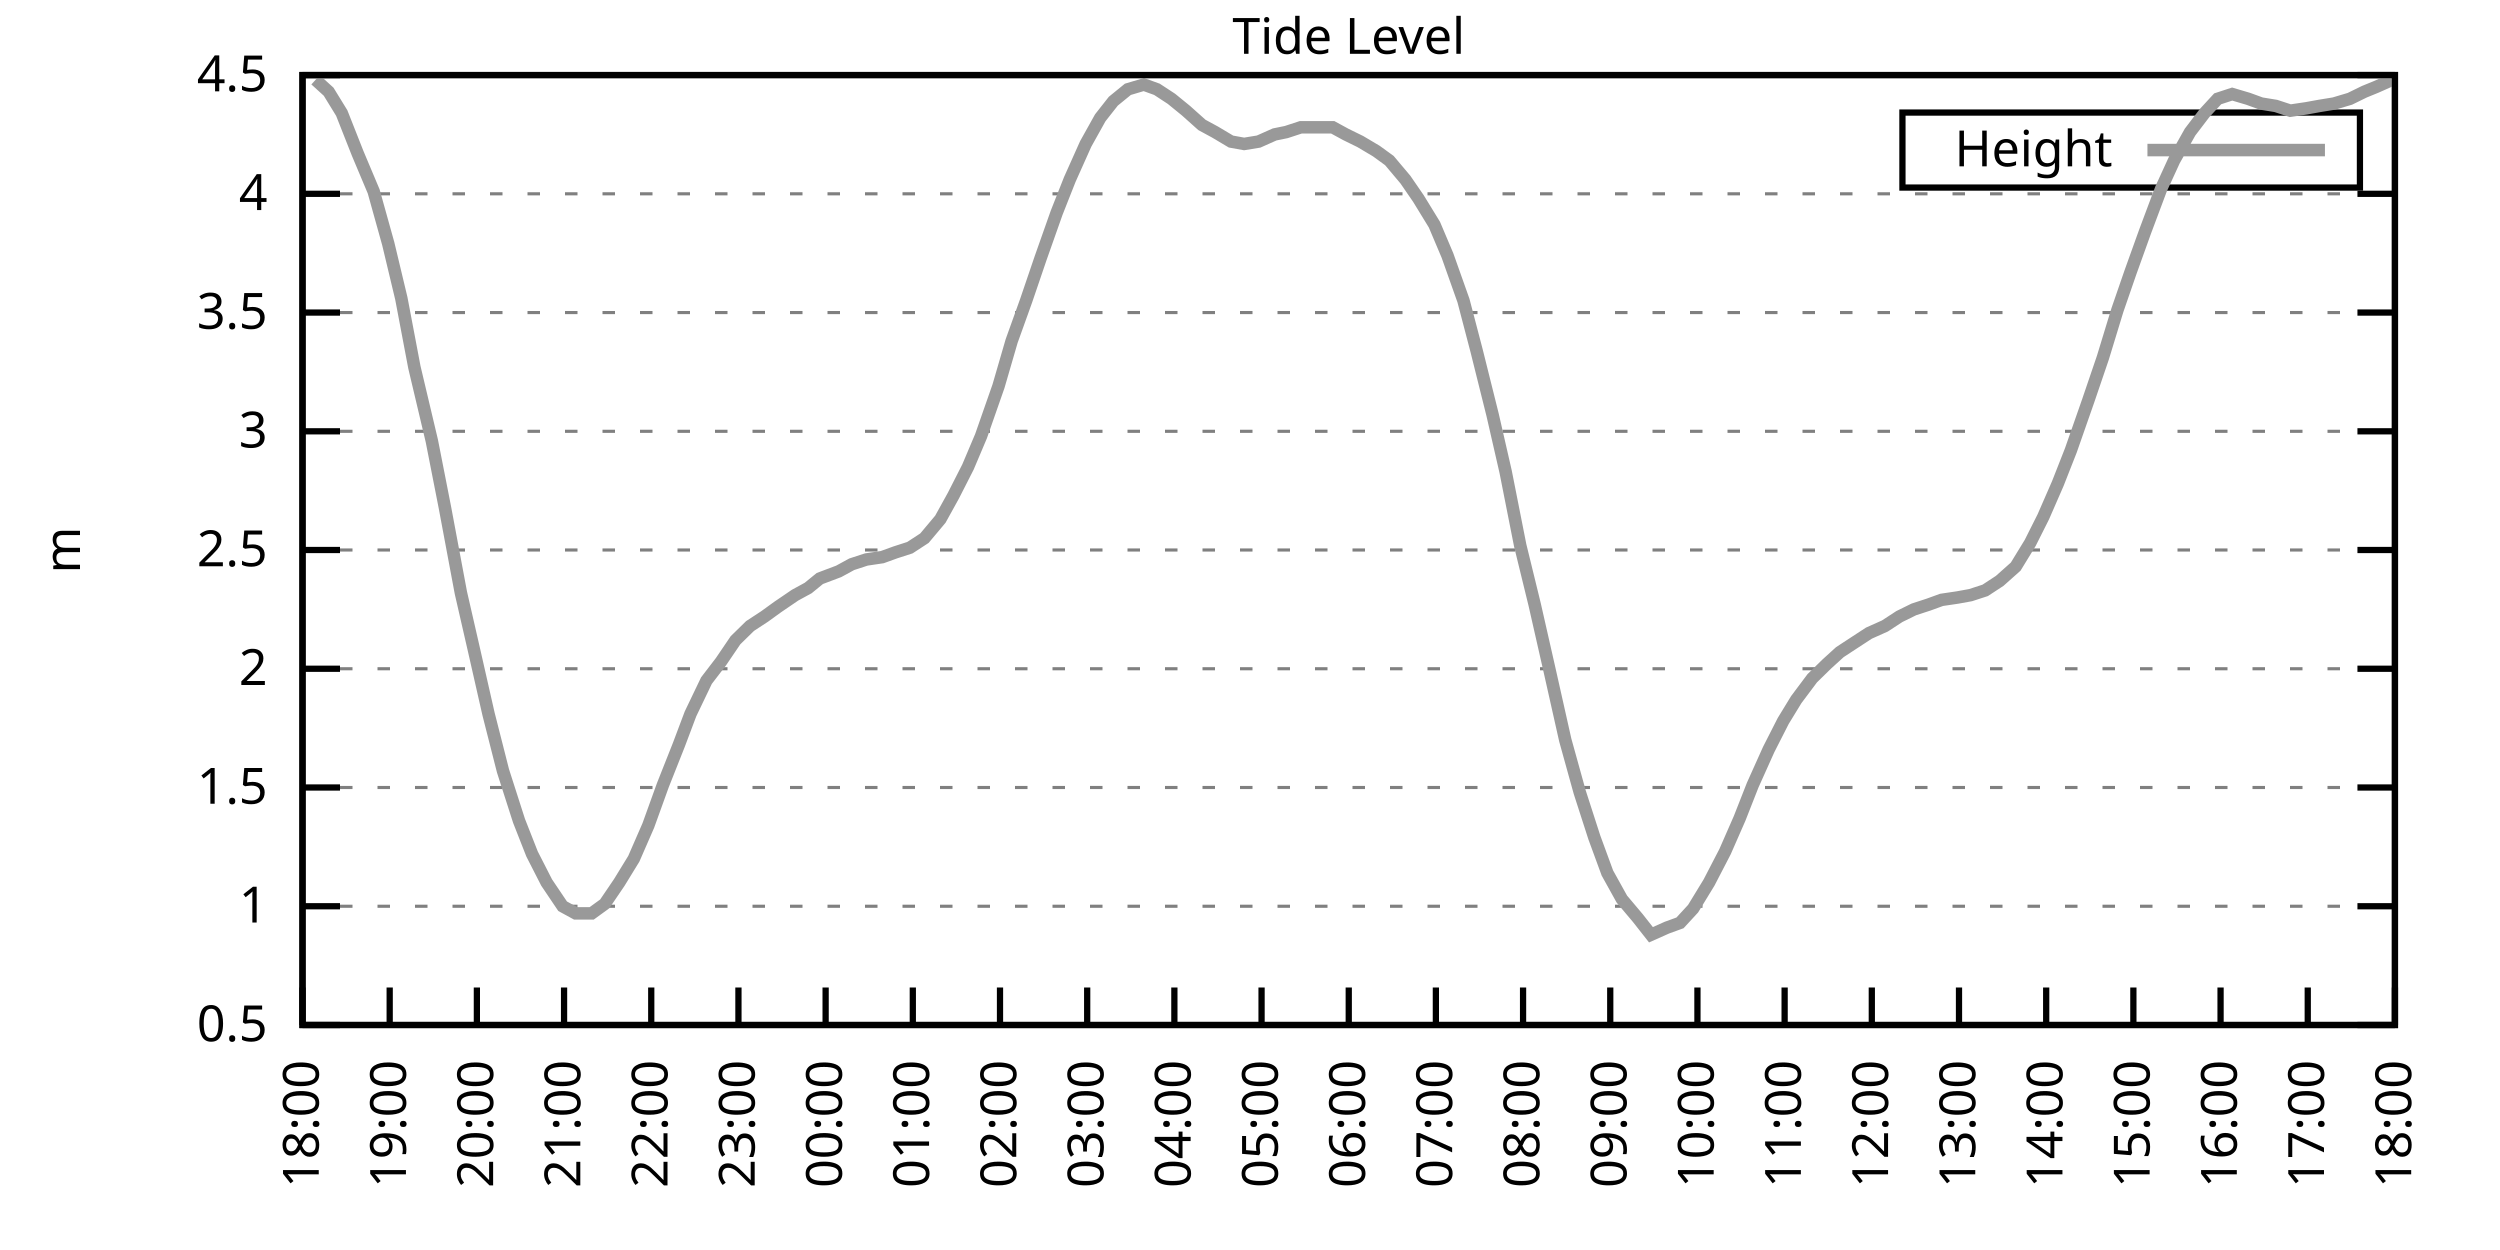
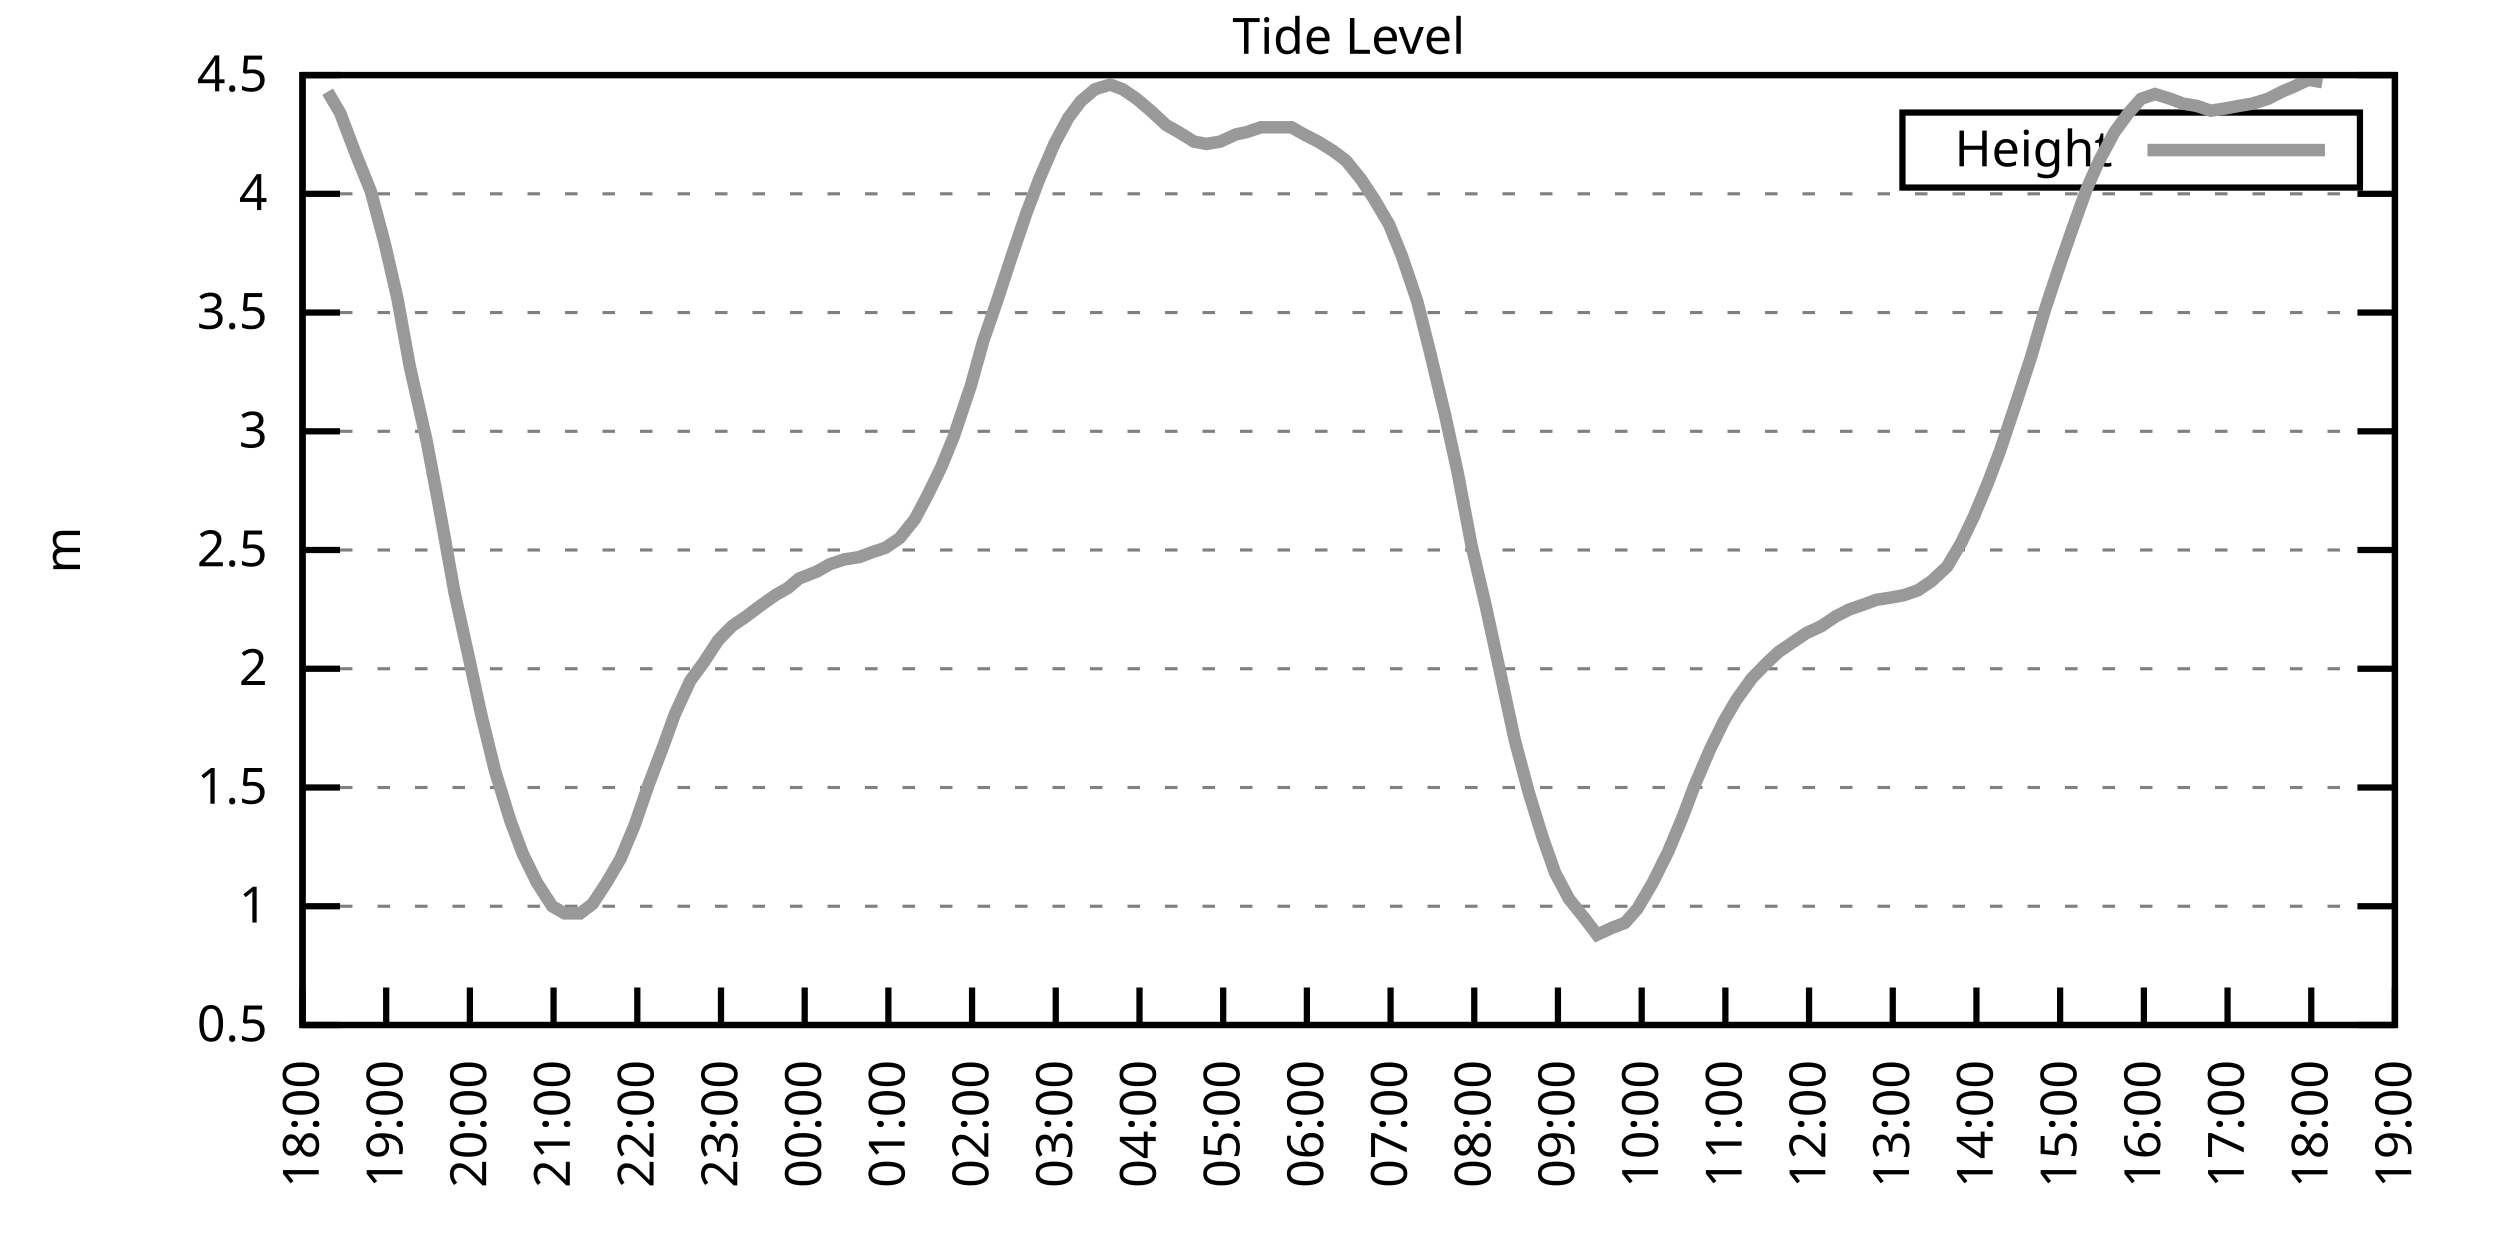
<svg xmlns="http://www.w3.org/2000/svg" xmlns:xlink="http://www.w3.org/1999/xlink" width="400" height="200" viewBox="0 0 400 200">
  <g id="gnuplot_canvas">
    <rect x="0" y="0" width="400" height="200" fill="none" />
    <defs>
      <circle id="gpDot" r="0.5" stroke-width="0.5" stroke="currentColor" />
      <path id="gpPt0" stroke-width="0.333" stroke="currentColor" d="M-1,0 h2 M0,-1 v2" />
      <path id="gpPt1" stroke-width="0.333" stroke="currentColor" d="M-1,-1 L1,1 M1,-1 L-1,1" />
      <path id="gpPt2" stroke-width="0.333" stroke="currentColor" d="M-1,0 L1,0 M0,-1 L0,1 M-1,-1 L1,1 M-1,1 L1,-1" />
      <rect id="gpPt3" stroke-width="0.333" stroke="currentColor" x="-1" y="-1" width="2" height="2" />
      <rect id="gpPt4" stroke-width="0.333" stroke="currentColor" fill="currentColor" x="-1" y="-1" width="2" height="2" />
      <circle id="gpPt5" stroke-width="0.333" stroke="currentColor" cx="0" cy="0" r="1" />
      <use xlink:href="#gpPt5" id="gpPt6" fill="currentColor" stroke="none" />
      <path id="gpPt7" stroke-width="0.333" stroke="currentColor" d="M0,-1.33 L-1.33,0.67 L1.33,0.67 z" />
      <use xlink:href="#gpPt7" id="gpPt8" fill="currentColor" stroke="none" />
      <use xlink:href="#gpPt7" id="gpPt9" stroke="currentColor" transform="rotate(180)" />
      <use xlink:href="#gpPt9" id="gpPt10" fill="currentColor" stroke="none" />
      <use xlink:href="#gpPt3" id="gpPt11" stroke="currentColor" transform="rotate(45)" />
      <use xlink:href="#gpPt11" id="gpPt12" fill="currentColor" stroke="none" />
      <path id="gpPt13" stroke-width="0.333" stroke="currentColor" d="M0,1.330 L1.265,0.411 L0.782,-1.067 L-0.782,-1.076 L-1.265,0.411 z" />
      <use xlink:href="#gpPt13" id="gpPt14" fill="currentColor" stroke="none" />
      <filter id="textbox" filterUnits="objectBoundingBox" x="0" y="0" height="1" width="1">
        <feFlood flood-color="white" flood-opacity="1" result="bgnd" />
        <feComposite in="SourceGraphic" in2="bgnd" operator="atop" />
      </filter>
      <filter id="greybox" filterUnits="objectBoundingBox" x="0" y="0" height="1" width="1">
        <feFlood flood-color="lightgrey" flood-opacity="1" result="grey" />
        <feComposite in="SourceGraphic" in2="grey" operator="atop" />
      </filter>
    </defs>
    <g fill="none" color="white" stroke="currentColor" stroke-width="1.00" stroke-linecap="butt" stroke-linejoin="miter">
</g>
    <g fill="none" color="black" stroke="currentColor" stroke-width="1.00" stroke-linecap="butt" stroke-linejoin="miter">
      <g stroke="none" shape-rendering="crispEdges">
        <polygon fill="rgb(255, 255, 255)" points="48.40,164.00 383.18,164.00 383.18,12.02 48.40,12.02 " />
      </g>
    </g>
    <g fill="none" color="black" stroke="currentColor" stroke-width="1.00" stroke-linecap="butt" stroke-linejoin="miter">
</g>
    <g fill="none" color="black" stroke="black" stroke-width="0.50" stroke-linecap="butt" stroke-linejoin="miter">
</g>
    <g fill="none" color="gray" stroke="currentColor" stroke-width="0.50" stroke-linecap="butt" stroke-linejoin="miter">
      <path stroke="gray" stroke-dasharray="2,4" class="gridline" d="M48.40,164.00 L383.19,164.00  " />
    </g>
    <g fill="none" color="gray" stroke="gray" stroke-width="1.00" stroke-linecap="butt" stroke-linejoin="miter">
</g>
    <g fill="none" color="black" stroke="currentColor" stroke-width="1.00" stroke-linecap="butt" stroke-linejoin="miter">
      <path stroke="black" d="M48.40,164.00 L54.40,164.00 M383.19,164.00 L377.19,164.00  " />
      <g transform="translate(42.80,166.60)" stroke="none" fill="black" font-family="Sans" font-size="8.00" text-anchor="end">
        <text>
          <tspan font-family="Sans"> 0.5</tspan>
        </text>
      </g>
    </g>
    <g fill="none" color="black" stroke="currentColor" stroke-width="1.00" stroke-linecap="butt" stroke-linejoin="miter">
</g>
    <g fill="none" color="black" stroke="black" stroke-width="0.50" stroke-linecap="butt" stroke-linejoin="miter">
</g>
    <g fill="none" color="gray" stroke="currentColor" stroke-width="0.50" stroke-linecap="butt" stroke-linejoin="miter">
      <path stroke="gray" stroke-dasharray="2,4" class="gridline" d="M48.40,145.00 L383.19,145.00  " />
    </g>
    <g fill="none" color="gray" stroke="gray" stroke-width="1.00" stroke-linecap="butt" stroke-linejoin="miter">
</g>
    <g fill="none" color="black" stroke="currentColor" stroke-width="1.00" stroke-linecap="butt" stroke-linejoin="miter">
      <path stroke="black" d="M48.40,145.00 L54.40,145.00 M383.19,145.00 L377.19,145.00  " />
      <g transform="translate(42.80,147.60)" stroke="none" fill="black" font-family="Sans" font-size="8.00" text-anchor="end">
        <text>
          <tspan font-family="Sans"> 1</tspan>
        </text>
      </g>
    </g>
    <g fill="none" color="black" stroke="currentColor" stroke-width="1.00" stroke-linecap="butt" stroke-linejoin="miter">
</g>
    <g fill="none" color="black" stroke="black" stroke-width="0.50" stroke-linecap="butt" stroke-linejoin="miter">
</g>
    <g fill="none" color="gray" stroke="currentColor" stroke-width="0.50" stroke-linecap="butt" stroke-linejoin="miter">
      <path stroke="gray" stroke-dasharray="2,4" class="gridline" d="M48.40,126.00 L383.19,126.00  " />
    </g>
    <g fill="none" color="gray" stroke="gray" stroke-width="1.00" stroke-linecap="butt" stroke-linejoin="miter">
</g>
    <g fill="none" color="black" stroke="currentColor" stroke-width="1.00" stroke-linecap="butt" stroke-linejoin="miter">
      <path stroke="black" d="M48.40,126.00 L54.40,126.00 M383.19,126.00 L377.19,126.00  " />
      <g transform="translate(42.80,128.60)" stroke="none" fill="black" font-family="Sans" font-size="8.00" text-anchor="end">
        <text>
          <tspan font-family="Sans"> 1.5</tspan>
        </text>
      </g>
    </g>
    <g fill="none" color="black" stroke="currentColor" stroke-width="1.00" stroke-linecap="butt" stroke-linejoin="miter">
</g>
    <g fill="none" color="black" stroke="black" stroke-width="0.50" stroke-linecap="butt" stroke-linejoin="miter">
</g>
    <g fill="none" color="gray" stroke="currentColor" stroke-width="0.50" stroke-linecap="butt" stroke-linejoin="miter">
      <path stroke="gray" stroke-dasharray="2,4" class="gridline" d="M48.40,107.00 L383.19,107.00  " />
    </g>
    <g fill="none" color="gray" stroke="gray" stroke-width="1.00" stroke-linecap="butt" stroke-linejoin="miter">
</g>
    <g fill="none" color="black" stroke="currentColor" stroke-width="1.00" stroke-linecap="butt" stroke-linejoin="miter">
      <path stroke="black" d="M48.40,107.00 L54.40,107.00 M383.19,107.00 L377.19,107.00  " />
      <g transform="translate(42.80,109.60)" stroke="none" fill="black" font-family="Sans" font-size="8.00" text-anchor="end">
        <text>
          <tspan font-family="Sans"> 2</tspan>
        </text>
      </g>
    </g>
    <g fill="none" color="black" stroke="currentColor" stroke-width="1.00" stroke-linecap="butt" stroke-linejoin="miter">
</g>
    <g fill="none" color="black" stroke="black" stroke-width="0.50" stroke-linecap="butt" stroke-linejoin="miter">
</g>
    <g fill="none" color="gray" stroke="currentColor" stroke-width="0.50" stroke-linecap="butt" stroke-linejoin="miter">
      <path stroke="gray" stroke-dasharray="2,4" class="gridline" d="M48.40,88.00 L383.19,88.00  " />
    </g>
    <g fill="none" color="gray" stroke="gray" stroke-width="1.00" stroke-linecap="butt" stroke-linejoin="miter">
</g>
    <g fill="none" color="black" stroke="currentColor" stroke-width="1.00" stroke-linecap="butt" stroke-linejoin="miter">
      <path stroke="black" d="M48.40,88.00 L54.40,88.00 M383.19,88.00 L377.19,88.00  " />
      <g transform="translate(42.80,90.60)" stroke="none" fill="black" font-family="Sans" font-size="8.00" text-anchor="end">
        <text>
          <tspan font-family="Sans"> 2.5</tspan>
        </text>
      </g>
    </g>
    <g fill="none" color="black" stroke="currentColor" stroke-width="1.00" stroke-linecap="butt" stroke-linejoin="miter">
</g>
    <g fill="none" color="black" stroke="black" stroke-width="0.50" stroke-linecap="butt" stroke-linejoin="miter">
</g>
    <g fill="none" color="gray" stroke="currentColor" stroke-width="0.50" stroke-linecap="butt" stroke-linejoin="miter">
      <path stroke="gray" stroke-dasharray="2,4" class="gridline" d="M48.40,69.01 L383.19,69.01  " />
    </g>
    <g fill="none" color="gray" stroke="gray" stroke-width="1.00" stroke-linecap="butt" stroke-linejoin="miter">
</g>
    <g fill="none" color="black" stroke="currentColor" stroke-width="1.00" stroke-linecap="butt" stroke-linejoin="miter">
      <path stroke="black" d="M48.40,69.01 L54.40,69.01 M383.19,69.01 L377.19,69.01  " />
      <g transform="translate(42.80,71.61)" stroke="none" fill="black" font-family="Sans" font-size="8.00" text-anchor="end">
        <text>
          <tspan font-family="Sans"> 3</tspan>
        </text>
      </g>
    </g>
    <g fill="none" color="black" stroke="currentColor" stroke-width="1.00" stroke-linecap="butt" stroke-linejoin="miter">
</g>
    <g fill="none" color="black" stroke="black" stroke-width="0.50" stroke-linecap="butt" stroke-linejoin="miter">
</g>
    <g fill="none" color="gray" stroke="currentColor" stroke-width="0.50" stroke-linecap="butt" stroke-linejoin="miter">
      <path stroke="gray" stroke-dasharray="2,4" class="gridline" d="M48.40,50.01 L383.19,50.01  " />
    </g>
    <g fill="none" color="gray" stroke="gray" stroke-width="1.00" stroke-linecap="butt" stroke-linejoin="miter">
</g>
    <g fill="none" color="black" stroke="currentColor" stroke-width="1.00" stroke-linecap="butt" stroke-linejoin="miter">
      <path stroke="black" d="M48.40,50.01 L54.40,50.01 M383.19,50.01 L377.19,50.01  " />
      <g transform="translate(42.80,52.61)" stroke="none" fill="black" font-family="Sans" font-size="8.00" text-anchor="end">
        <text>
          <tspan font-family="Sans"> 3.5</tspan>
        </text>
      </g>
    </g>
    <g fill="none" color="black" stroke="currentColor" stroke-width="1.00" stroke-linecap="butt" stroke-linejoin="miter">
</g>
    <g fill="none" color="black" stroke="black" stroke-width="0.50" stroke-linecap="butt" stroke-linejoin="miter">
</g>
    <g fill="none" color="gray" stroke="currentColor" stroke-width="0.50" stroke-linecap="butt" stroke-linejoin="miter">
      <path stroke="gray" stroke-dasharray="2,4" class="gridline" d="M48.40,31.01 L383.19,31.01  " />
    </g>
    <g fill="none" color="gray" stroke="gray" stroke-width="1.00" stroke-linecap="butt" stroke-linejoin="miter">
</g>
    <g fill="none" color="black" stroke="currentColor" stroke-width="1.00" stroke-linecap="butt" stroke-linejoin="miter">
      <path stroke="black" d="M48.40,31.01 L54.40,31.01 M383.19,31.01 L377.19,31.01  " />
      <g transform="translate(42.80,33.61)" stroke="none" fill="black" font-family="Sans" font-size="8.00" text-anchor="end">
        <text>
          <tspan font-family="Sans"> 4</tspan>
        </text>
      </g>
    </g>
    <g fill="none" color="black" stroke="currentColor" stroke-width="1.00" stroke-linecap="butt" stroke-linejoin="miter">
</g>
    <g fill="none" color="black" stroke="black" stroke-width="0.50" stroke-linecap="butt" stroke-linejoin="miter">
</g>
    <g fill="none" color="gray" stroke="currentColor" stroke-width="0.50" stroke-linecap="butt" stroke-linejoin="miter">
      <path stroke="gray" stroke-dasharray="2,4" class="gridline" d="M48.40,12.01 L383.19,12.01  " />
    </g>
    <g fill="none" color="gray" stroke="gray" stroke-width="1.00" stroke-linecap="butt" stroke-linejoin="miter">
</g>
    <g fill="none" color="black" stroke="currentColor" stroke-width="1.00" stroke-linecap="butt" stroke-linejoin="miter">
      <path stroke="black" d="M48.40,12.01 L54.40,12.01 M383.19,12.01 L377.19,12.01  " />
      <g transform="translate(42.80,14.61)" stroke="none" fill="black" font-family="Sans" font-size="8.00" text-anchor="end">
        <text>
          <tspan font-family="Sans"> 4.5</tspan>
        </text>
      </g>
    </g>
    <g fill="none" color="black" stroke="currentColor" stroke-width="1.00" stroke-linecap="butt" stroke-linejoin="miter">
      <path stroke="black" d="M48.40,164.00 L48.40,158.00  " />
      <g transform="translate(51.00,169.60) rotate(270.00)" stroke="none" fill="black" font-family="Sans" font-size="8.00" text-anchor="end">
        <text>
          <tspan font-family="Sans">18:00</tspan>
        </text>
      </g>
    </g>
    <g fill="none" color="black" stroke="currentColor" stroke-width="1.00" stroke-linecap="butt" stroke-linejoin="miter">
-       <path stroke="black" d="M62.35,164.00 L62.35,158.00  " />
-       <g transform="translate(64.95,169.60) rotate(270.00)" stroke="none" fill="black" font-family="Sans" font-size="8.00" text-anchor="end">
+       <path stroke="black" d="M61.79,164.00 L61.79,158.00  " />
+       <g transform="translate(64.39,169.60) rotate(270.00)" stroke="none" fill="black" font-family="Sans" font-size="8.00" text-anchor="end">
        <text>
          <tspan font-family="Sans">19:00</tspan>
        </text>
      </g>
    </g>
    <g fill="none" color="black" stroke="currentColor" stroke-width="1.00" stroke-linecap="butt" stroke-linejoin="miter">
-       <path stroke="black" d="M76.30,164.00 L76.30,158.00  " />
-       <g transform="translate(78.90,169.60) rotate(270.00)" stroke="none" fill="black" font-family="Sans" font-size="8.00" text-anchor="end">
+       <path stroke="black" d="M75.18,164.00 L75.18,158.00  " />
+       <g transform="translate(77.78,169.60) rotate(270.00)" stroke="none" fill="black" font-family="Sans" font-size="8.00" text-anchor="end">
        <text>
          <tspan font-family="Sans">20:00</tspan>
        </text>
      </g>
    </g>
    <g fill="none" color="black" stroke="currentColor" stroke-width="1.00" stroke-linecap="butt" stroke-linejoin="miter">
-       <path stroke="black" d="M90.25,164.00 L90.25,158.00  " />
-       <g transform="translate(92.85,169.60) rotate(270.00)" stroke="none" fill="black" font-family="Sans" font-size="8.00" text-anchor="end">
+       <path stroke="black" d="M88.57,164.00 L88.57,158.00  " />
+       <g transform="translate(91.17,169.60) rotate(270.00)" stroke="none" fill="black" font-family="Sans" font-size="8.00" text-anchor="end">
        <text>
          <tspan font-family="Sans">21:00</tspan>
        </text>
      </g>
    </g>
    <g fill="none" color="black" stroke="currentColor" stroke-width="1.00" stroke-linecap="butt" stroke-linejoin="miter">
-       <path stroke="black" d="M104.20,164.00 L104.20,158.00  " />
-       <g transform="translate(106.80,169.60) rotate(270.00)" stroke="none" fill="black" font-family="Sans" font-size="8.00" text-anchor="end">
+       <path stroke="black" d="M101.97,164.00 L101.97,158.00  " />
+       <g transform="translate(104.57,169.60) rotate(270.00)" stroke="none" fill="black" font-family="Sans" font-size="8.00" text-anchor="end">
        <text>
          <tspan font-family="Sans">22:00</tspan>
        </text>
      </g>
    </g>
    <g fill="none" color="black" stroke="currentColor" stroke-width="1.00" stroke-linecap="butt" stroke-linejoin="miter">
-       <path stroke="black" d="M118.15,164.00 L118.15,158.00  " />
-       <g transform="translate(120.75,169.60) rotate(270.00)" stroke="none" fill="black" font-family="Sans" font-size="8.00" text-anchor="end">
+       <path stroke="black" d="M115.36,164.00 L115.36,158.00  " />
+       <g transform="translate(117.96,169.60) rotate(270.00)" stroke="none" fill="black" font-family="Sans" font-size="8.00" text-anchor="end">
        <text>
          <tspan font-family="Sans">23:00</tspan>
        </text>
      </g>
    </g>
    <g fill="none" color="black" stroke="currentColor" stroke-width="1.00" stroke-linecap="butt" stroke-linejoin="miter">
-       <path stroke="black" d="M132.10,164.00 L132.10,158.00  " />
-       <g transform="translate(134.70,169.60) rotate(270.00)" stroke="none" fill="black" font-family="Sans" font-size="8.00" text-anchor="end">
+       <path stroke="black" d="M128.75,164.00 L128.75,158.00  " />
+       <g transform="translate(131.35,169.60) rotate(270.00)" stroke="none" fill="black" font-family="Sans" font-size="8.00" text-anchor="end">
        <text>
          <tspan font-family="Sans">00:00</tspan>
        </text>
      </g>
    </g>
    <g fill="none" color="black" stroke="currentColor" stroke-width="1.00" stroke-linecap="butt" stroke-linejoin="miter">
-       <path stroke="black" d="M146.05,164.00 L146.05,158.00  " />
-       <g transform="translate(148.65,169.60) rotate(270.00)" stroke="none" fill="black" font-family="Sans" font-size="8.00" text-anchor="end">
+       <path stroke="black" d="M142.14,164.00 L142.14,158.00  " />
+       <g transform="translate(144.74,169.60) rotate(270.00)" stroke="none" fill="black" font-family="Sans" font-size="8.00" text-anchor="end">
        <text>
          <tspan font-family="Sans">01:00</tspan>
        </text>
      </g>
    </g>
    <g fill="none" color="black" stroke="currentColor" stroke-width="1.00" stroke-linecap="butt" stroke-linejoin="miter">
-       <path stroke="black" d="M160.00,164.00 L160.00,158.00  " />
-       <g transform="translate(162.60,169.60) rotate(270.00)" stroke="none" fill="black" font-family="Sans" font-size="8.00" text-anchor="end">
+       <path stroke="black" d="M155.53,164.00 L155.53,158.00  " />
+       <g transform="translate(158.13,169.60) rotate(270.00)" stroke="none" fill="black" font-family="Sans" font-size="8.00" text-anchor="end">
        <text>
          <tspan font-family="Sans">02:00</tspan>
        </text>
      </g>
    </g>
    <g fill="none" color="black" stroke="currentColor" stroke-width="1.00" stroke-linecap="butt" stroke-linejoin="miter">
-       <path stroke="black" d="M173.95,164.00 L173.95,158.00  " />
-       <g transform="translate(176.55,169.60) rotate(270.00)" stroke="none" fill="black" font-family="Sans" font-size="8.00" text-anchor="end">
+       <path stroke="black" d="M168.92,164.00 L168.92,158.00  " />
+       <g transform="translate(171.52,169.60) rotate(270.00)" stroke="none" fill="black" font-family="Sans" font-size="8.00" text-anchor="end">
        <text>
          <tspan font-family="Sans">03:00</tspan>
        </text>
      </g>
    </g>
    <g fill="none" color="black" stroke="currentColor" stroke-width="1.00" stroke-linecap="butt" stroke-linejoin="miter">
-       <path stroke="black" d="M187.90,164.00 L187.90,158.00  " />
-       <g transform="translate(190.50,169.60) rotate(270.00)" stroke="none" fill="black" font-family="Sans" font-size="8.00" text-anchor="end">
+       <path stroke="black" d="M182.32,164.00 L182.32,158.00  " />
+       <g transform="translate(184.92,169.60) rotate(270.00)" stroke="none" fill="black" font-family="Sans" font-size="8.00" text-anchor="end">
        <text>
          <tspan font-family="Sans">04:00</tspan>
        </text>
      </g>
    </g>
    <g fill="none" color="black" stroke="currentColor" stroke-width="1.00" stroke-linecap="butt" stroke-linejoin="miter">
-       <path stroke="black" d="M201.85,164.00 L201.85,158.00  " />
-       <g transform="translate(204.45,169.60) rotate(270.00)" stroke="none" fill="black" font-family="Sans" font-size="8.00" text-anchor="end">
+       <path stroke="black" d="M195.71,164.00 L195.71,158.00  " />
+       <g transform="translate(198.31,169.60) rotate(270.00)" stroke="none" fill="black" font-family="Sans" font-size="8.00" text-anchor="end">
        <text>
          <tspan font-family="Sans">05:00</tspan>
        </text>
      </g>
    </g>
    <g fill="none" color="black" stroke="currentColor" stroke-width="1.00" stroke-linecap="butt" stroke-linejoin="miter">
-       <path stroke="black" d="M215.80,164.00 L215.80,158.00  " />
-       <g transform="translate(218.40,169.60) rotate(270.00)" stroke="none" fill="black" font-family="Sans" font-size="8.00" text-anchor="end">
+       <path stroke="black" d="M209.10,164.00 L209.10,158.00  " />
+       <g transform="translate(211.70,169.60) rotate(270.00)" stroke="none" fill="black" font-family="Sans" font-size="8.00" text-anchor="end">
        <text>
          <tspan font-family="Sans">06:00</tspan>
        </text>
      </g>
    </g>
    <g fill="none" color="black" stroke="currentColor" stroke-width="1.00" stroke-linecap="butt" stroke-linejoin="miter">
-       <path stroke="black" d="M229.74,164.00 L229.74,158.00  " />
-       <g transform="translate(232.34,169.60) rotate(270.00)" stroke="none" fill="black" font-family="Sans" font-size="8.00" text-anchor="end">
+       <path stroke="black" d="M222.49,164.00 L222.49,158.00  " />
+       <g transform="translate(225.09,169.60) rotate(270.00)" stroke="none" fill="black" font-family="Sans" font-size="8.00" text-anchor="end">
        <text>
          <tspan font-family="Sans">07:00</tspan>
        </text>
      </g>
    </g>
    <g fill="none" color="black" stroke="currentColor" stroke-width="1.00" stroke-linecap="butt" stroke-linejoin="miter">
-       <path stroke="black" d="M243.69,164.00 L243.69,158.00  " />
-       <g transform="translate(246.29,169.60) rotate(270.00)" stroke="none" fill="black" font-family="Sans" font-size="8.00" text-anchor="end">
+       <path stroke="black" d="M235.88,164.00 L235.88,158.00  " />
+       <g transform="translate(238.48,169.60) rotate(270.00)" stroke="none" fill="black" font-family="Sans" font-size="8.00" text-anchor="end">
        <text>
          <tspan font-family="Sans">08:00</tspan>
        </text>
      </g>
    </g>
    <g fill="none" color="black" stroke="currentColor" stroke-width="1.00" stroke-linecap="butt" stroke-linejoin="miter">
-       <path stroke="black" d="M257.64,164.00 L257.64,158.00  " />
-       <g transform="translate(260.24,169.60) rotate(270.00)" stroke="none" fill="black" font-family="Sans" font-size="8.00" text-anchor="end">
+       <path stroke="black" d="M249.27,164.00 L249.27,158.00  " />
+       <g transform="translate(251.87,169.60) rotate(270.00)" stroke="none" fill="black" font-family="Sans" font-size="8.00" text-anchor="end">
        <text>
          <tspan font-family="Sans">09:00</tspan>
        </text>
      </g>
    </g>
    <g fill="none" color="black" stroke="currentColor" stroke-width="1.00" stroke-linecap="butt" stroke-linejoin="miter">
-       <path stroke="black" d="M271.59,164.00 L271.59,158.00  " />
-       <g transform="translate(274.19,169.60) rotate(270.00)" stroke="none" fill="black" font-family="Sans" font-size="8.00" text-anchor="end">
+       <path stroke="black" d="M262.67,164.00 L262.67,158.00  " />
+       <g transform="translate(265.27,169.60) rotate(270.00)" stroke="none" fill="black" font-family="Sans" font-size="8.00" text-anchor="end">
        <text>
          <tspan font-family="Sans">10:00</tspan>
        </text>
      </g>
    </g>
    <g fill="none" color="black" stroke="currentColor" stroke-width="1.00" stroke-linecap="butt" stroke-linejoin="miter">
-       <path stroke="black" d="M285.54,164.00 L285.54,158.00  " />
-       <g transform="translate(288.14,169.60) rotate(270.00)" stroke="none" fill="black" font-family="Sans" font-size="8.00" text-anchor="end">
+       <path stroke="black" d="M276.06,164.00 L276.06,158.00  " />
+       <g transform="translate(278.66,169.60) rotate(270.00)" stroke="none" fill="black" font-family="Sans" font-size="8.00" text-anchor="end">
        <text>
          <tspan font-family="Sans">11:00</tspan>
        </text>
      </g>
    </g>
    <g fill="none" color="black" stroke="currentColor" stroke-width="1.00" stroke-linecap="butt" stroke-linejoin="miter">
-       <path stroke="black" d="M299.49,164.00 L299.49,158.00  " />
-       <g transform="translate(302.09,169.60) rotate(270.00)" stroke="none" fill="black" font-family="Sans" font-size="8.00" text-anchor="end">
+       <path stroke="black" d="M289.45,164.00 L289.45,158.00  " />
+       <g transform="translate(292.05,169.60) rotate(270.00)" stroke="none" fill="black" font-family="Sans" font-size="8.00" text-anchor="end">
        <text>
          <tspan font-family="Sans">12:00</tspan>
        </text>
      </g>
    </g>
    <g fill="none" color="black" stroke="currentColor" stroke-width="1.00" stroke-linecap="butt" stroke-linejoin="miter">
-       <path stroke="black" d="M313.44,164.00 L313.44,158.00  " />
-       <g transform="translate(316.04,169.60) rotate(270.00)" stroke="none" fill="black" font-family="Sans" font-size="8.00" text-anchor="end">
+       <path stroke="black" d="M302.84,164.00 L302.84,158.00  " />
+       <g transform="translate(305.44,169.60) rotate(270.00)" stroke="none" fill="black" font-family="Sans" font-size="8.00" text-anchor="end">
        <text>
          <tspan font-family="Sans">13:00</tspan>
        </text>
      </g>
    </g>
    <g fill="none" color="black" stroke="currentColor" stroke-width="1.00" stroke-linecap="butt" stroke-linejoin="miter">
-       <path stroke="black" d="M327.39,164.00 L327.39,158.00  " />
-       <g transform="translate(329.99,169.60) rotate(270.00)" stroke="none" fill="black" font-family="Sans" font-size="8.00" text-anchor="end">
+       <path stroke="black" d="M316.23,164.00 L316.23,158.00  " />
+       <g transform="translate(318.83,169.60) rotate(270.00)" stroke="none" fill="black" font-family="Sans" font-size="8.00" text-anchor="end">
        <text>
          <tspan font-family="Sans">14:00</tspan>
        </text>
      </g>
    </g>
    <g fill="none" color="black" stroke="currentColor" stroke-width="1.00" stroke-linecap="butt" stroke-linejoin="miter">
-       <path stroke="black" d="M341.34,164.00 L341.34,158.00  " />
-       <g transform="translate(343.94,169.60) rotate(270.00)" stroke="none" fill="black" font-family="Sans" font-size="8.00" text-anchor="end">
+       <path stroke="black" d="M329.62,164.00 L329.62,158.00  " />
+       <g transform="translate(332.22,169.60) rotate(270.00)" stroke="none" fill="black" font-family="Sans" font-size="8.00" text-anchor="end">
        <text>
          <tspan font-family="Sans">15:00</tspan>
        </text>
      </g>
    </g>
    <g fill="none" color="black" stroke="currentColor" stroke-width="1.00" stroke-linecap="butt" stroke-linejoin="miter">
-       <path stroke="black" d="M355.29,164.00 L355.29,158.00  " />
-       <g transform="translate(357.89,169.60) rotate(270.00)" stroke="none" fill="black" font-family="Sans" font-size="8.00" text-anchor="end">
+       <path stroke="black" d="M343.02,164.00 L343.02,158.00  " />
+       <g transform="translate(345.62,169.60) rotate(270.00)" stroke="none" fill="black" font-family="Sans" font-size="8.00" text-anchor="end">
        <text>
          <tspan font-family="Sans">16:00</tspan>
        </text>
      </g>
    </g>
    <g fill="none" color="black" stroke="currentColor" stroke-width="1.00" stroke-linecap="butt" stroke-linejoin="miter">
-       <path stroke="black" d="M369.24,164.00 L369.24,158.00  " />
-       <g transform="translate(371.84,169.60) rotate(270.00)" stroke="none" fill="black" font-family="Sans" font-size="8.00" text-anchor="end">
+       <path stroke="black" d="M356.41,164.00 L356.41,158.00  " />
+       <g transform="translate(359.01,169.60) rotate(270.00)" stroke="none" fill="black" font-family="Sans" font-size="8.00" text-anchor="end">
        <text>
          <tspan font-family="Sans">17:00</tspan>
+         </text>
+       </g>
+     </g>
+     <g fill="none" color="black" stroke="currentColor" stroke-width="1.00" stroke-linecap="butt" stroke-linejoin="miter">
+       <path stroke="black" d="M369.80,164.00 L369.80,158.00  " />
+       <g transform="translate(372.40,169.60) rotate(270.00)" stroke="none" fill="black" font-family="Sans" font-size="8.00" text-anchor="end">
+         <text>
+           <tspan font-family="Sans">18:00</tspan>
        </text>
      </g>
    </g>
    <g fill="none" color="black" stroke="currentColor" stroke-width="1.00" stroke-linecap="butt" stroke-linejoin="miter">
      <path stroke="black" d="M383.19,164.00 L383.19,158.00  " />
      <g transform="translate(385.79,169.60) rotate(270.00)" stroke="none" fill="black" font-family="Sans" font-size="8.00" text-anchor="end">
        <text>
-           <tspan font-family="Sans">18:00</tspan>
+           <tspan font-family="Sans">19:00</tspan>
        </text>
      </g>
    </g>
    <g fill="none" color="black" stroke="currentColor" stroke-width="1.00" stroke-linecap="butt" stroke-linejoin="miter">
</g>
    <g fill="none" color="black" stroke="currentColor" stroke-width="1.00" stroke-linecap="butt" stroke-linejoin="miter">
      <path stroke="black" d="M48.40,12.01 L48.40,164.00 L383.19,164.00 L383.19,12.01 L48.40,12.01 Z  " />
    </g>
    <g fill="none" color="black" stroke="currentColor" stroke-width="1.00" stroke-linecap="butt" stroke-linejoin="miter">
</g>
    <g fill="none" color="black" stroke="currentColor" stroke-width="1.00" stroke-linecap="butt" stroke-linejoin="miter">
      <path stroke="black" d="M304.39,30.01 L304.39,18.01 L377.59,18.01 L377.59,30.01 L304.39,30.01 Z  " />
    </g>
    <g id="Tide_level_plot_1">
      <g fill="none" color="white" stroke="black" stroke-width="2.00" stroke-linecap="butt" stroke-linejoin="miter">
</g>
      <g fill="none" color="black" stroke="currentColor" stroke-width="2.00" stroke-linecap="butt" stroke-linejoin="miter">
        <g transform="translate(337.99,26.61)" stroke="none" fill="black" font-family="Sans" font-size="8.00" text-anchor="end">
          <text>
            <tspan font-family="Sans">Height</tspan>
          </text>
        </g>
      </g>
      <g fill="none" color="black" stroke="currentColor" stroke-width="2.00" stroke-linecap="butt" stroke-linejoin="miter">
-         <path stroke="rgb(153, 153, 153)" d="M343.59,24.01 L371.99,24.01 M50.49,12.77 L52.58,14.67 L54.68,18.09 L57.23,24.55 L59.79,30.63 L62.12,38.99   L64.21,47.73 L66.30,58.75 L69.09,70.53 L71.18,81.17 L73.74,94.84 L75.83,103.96 L78.16,114.22 L80.48,123.34   L83.04,131.32 L85.13,136.64 L87.46,141.20 L90.02,145.00 L92.11,146.14 L94.67,146.14 L96.76,144.62 L99.08,141.20   L101.41,137.40 L103.73,132.08 L106.06,125.62 L108.62,119.16 L110.48,114.22 L113.03,108.90 L115.36,105.86 L117.68,102.44   L120.01,100.16 L122.33,98.64 L124.43,97.12 L127.22,95.22 L129.31,94.08 L131.17,92.56 L134.19,91.42 L136.28,90.28   L138.61,89.52 L141.16,89.14 L143.26,88.38 L145.58,87.63 L147.91,86.11 L150.46,83.07 L152.56,79.27 L154.88,74.71   L156.97,69.77 L159.76,61.79 L161.86,54.57 L164.18,48.11 L166.51,41.27 L169.06,34.05 L171.16,28.73 L173.71,23.03   L176.04,18.85 L178.13,16.19 L180.46,14.29 L183.01,13.53 L185.11,14.29 L187.43,15.81 L189.76,17.71 L192.31,19.99   L194.41,21.13 L196.96,22.65 L199.06,23.03 L201.38,22.65 L203.94,21.51 L205.80,21.13 L208.12,20.37 L210.91,20.37   L213.24,20.37 L215.33,21.51 L217.65,22.65 L220.21,24.17 L222.30,25.69 L224.86,28.73 L226.95,31.77 L229.51,35.95   L231.60,40.89 L234.16,48.11 L236.25,56.09 L238.81,66.35 L240.90,75.47 L243.23,87.25 L245.55,96.74 L247.88,107.00   L250.44,118.40 L252.76,126.76 L255.09,133.98 L257.18,139.68 L259.50,143.86 L262.06,146.90 L264.15,149.56 L266.71,148.42   L268.80,147.66 L270.90,145.38 L273.45,141.20 L276.01,136.26 L278.34,130.94 L280.43,125.62 L282.99,119.92 L285.31,115.36   L287.40,111.94 L289.96,108.52 L292.29,106.24 L294.38,104.34 L296.70,102.82 L299.03,101.30 L301.58,100.16 L303.91,98.64   L306.23,97.50 L308.56,96.74 L310.65,95.98 L313.21,95.60 L315.30,95.22 L317.63,94.46 L319.95,92.94 L322.51,90.66   L324.83,86.87 L326.93,82.69 L329.25,77.37 L331.34,72.05 L334.13,64.07 L336.46,57.23 L338.78,49.63 L340.88,43.55   L343.20,37.09 L345.76,30.25 L347.85,25.69 L350.41,21.13 L352.73,18.09 L354.83,15.81 L357.15,15.05 L359.71,15.81   L361.80,16.57 L364.13,16.95 L366.45,17.71 L369.01,17.33 L371.10,16.95 L373.43,16.57 L375.98,15.81 L378.31,14.67   L380.17,13.91 L382.73,12.77  " />
+         <path stroke="rgb(153, 153, 153)" d="M343.59,24.01 L371.99,24.01 M52.42,14.67 L54.43,18.09 L56.88,24.55 L59.34,30.63 L61.57,38.99 L63.58,47.73   L65.59,58.75 L68.26,70.53 L70.27,81.17 L72.73,94.84 L74.74,103.96 L76.97,114.22 L79.20,123.34 L81.66,131.32   L83.66,136.64 L85.90,141.20 L88.35,145.00 L90.36,146.14 L92.82,146.14 L94.82,144.62 L97.06,141.20 L99.29,137.40   L101.52,132.08 L103.75,125.62 L106.21,119.16 L107.99,114.22 L110.45,108.90 L112.68,105.86 L114.91,102.44 L117.14,100.16   L119.38,98.64 L121.38,97.12 L124.06,95.22 L126.07,94.08 L127.86,92.56 L130.76,91.42 L132.77,90.28 L135.00,89.52   L137.45,89.14 L139.46,88.38 L141.69,87.63 L143.93,86.11 L146.38,83.07 L148.39,79.27 L150.62,74.71 L152.63,69.77   L155.31,61.79 L157.32,54.57 L159.55,48.11 L161.78,41.27 L164.24,34.05 L166.25,28.73 L168.70,23.03 L170.93,18.85   L172.94,16.19 L175.17,14.29 L177.63,13.53 L179.64,14.29 L181.87,15.81 L184.10,17.71 L186.56,19.99 L188.57,21.13   L191.02,22.65 L193.03,23.03 L195.26,22.65 L197.72,21.51 L199.50,21.13 L201.73,20.37 L204.41,20.37 L206.64,20.37   L208.65,21.51 L210.88,22.65 L213.34,24.17 L215.35,25.69 L217.80,28.73 L219.81,31.77 L222.27,35.95 L224.28,40.89   L226.73,48.11 L228.74,56.09 L231.20,66.35 L233.20,75.47 L235.44,87.25 L237.67,96.74 L239.90,107.00 L242.36,118.40   L244.59,126.76 L246.82,133.98 L248.83,139.68 L251.06,143.86 L253.51,146.90 L255.52,149.56 L257.98,148.42 L259.99,147.66   L262.00,145.38 L264.45,141.20 L266.91,136.26 L269.14,130.94 L271.15,125.62 L273.60,119.92 L275.83,115.36 L277.84,111.94   L280.30,108.52 L282.53,106.24 L284.54,104.34 L286.77,102.82 L289.00,101.30 L291.46,100.16 L293.69,98.64 L295.92,97.50   L298.15,96.74 L300.16,95.98 L302.62,95.60 L304.63,95.22 L306.86,94.46 L309.09,92.94 L311.54,90.66 L313.78,86.87   L315.79,82.69 L318.02,77.37 L320.03,72.05 L322.70,64.07 L324.94,57.23 L327.17,49.63 L329.18,43.55 L331.41,37.09   L333.86,30.25 L335.87,25.69 L338.33,21.13 L340.56,18.09 L342.57,15.81 L344.80,15.05 L347.26,15.81 L349.26,16.57   L351.50,16.95 L353.73,17.71 L356.18,17.33 L358.19,16.95 L360.42,16.57 L362.88,15.81 L365.11,14.67 L366.90,13.91   L369.35,12.77 L371.58,13.15  " />
      </g>
    </g>
    <g fill="none" color="black" stroke="currentColor" stroke-width="2.00" stroke-linecap="butt" stroke-linejoin="miter">
</g>
    <g fill="none" color="black" stroke="black" stroke-width="1.00" stroke-linecap="butt" stroke-linejoin="miter">
</g>
    <g fill="none" color="black" stroke="currentColor" stroke-width="1.00" stroke-linecap="butt" stroke-linejoin="miter">
      <path stroke="black" d="M48.40,12.01 L48.40,164.00 L383.19,164.00 L383.19,12.01 L48.40,12.01 Z  " />
      <g transform="translate(12.80,88.01) rotate(270.00)" stroke="none" fill="black" font-family="Sans" font-size="8.00" text-anchor="middle">
        <text>
          <tspan font-family="Sans">m</tspan>
        </text>
      </g>
    </g>
    <g fill="none" color="black" stroke="currentColor" stroke-width="1.00" stroke-linecap="butt" stroke-linejoin="miter">
</g>
    <g fill="none" color="black" stroke="currentColor" stroke-width="1.00" stroke-linecap="butt" stroke-linejoin="miter">
      <g transform="translate(215.79,8.61)" stroke="none" fill="black" font-family="Sans" font-size="8.00" text-anchor="middle">
        <text>
          <tspan font-family="Sans">Tide Level</tspan>
        </text>
      </g>
    </g>
    <g fill="none" color="black" stroke="currentColor" stroke-width="1.00" stroke-linecap="butt" stroke-linejoin="miter">
</g>
  </g>
</svg>
